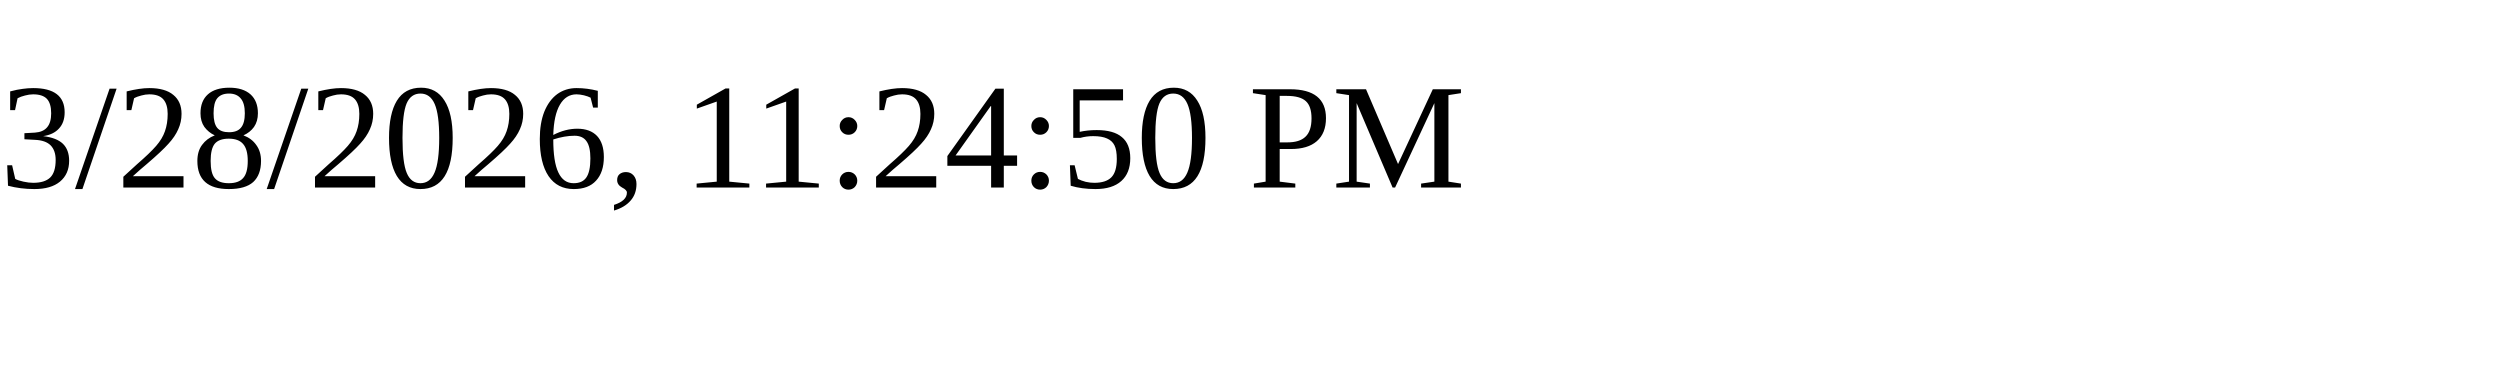
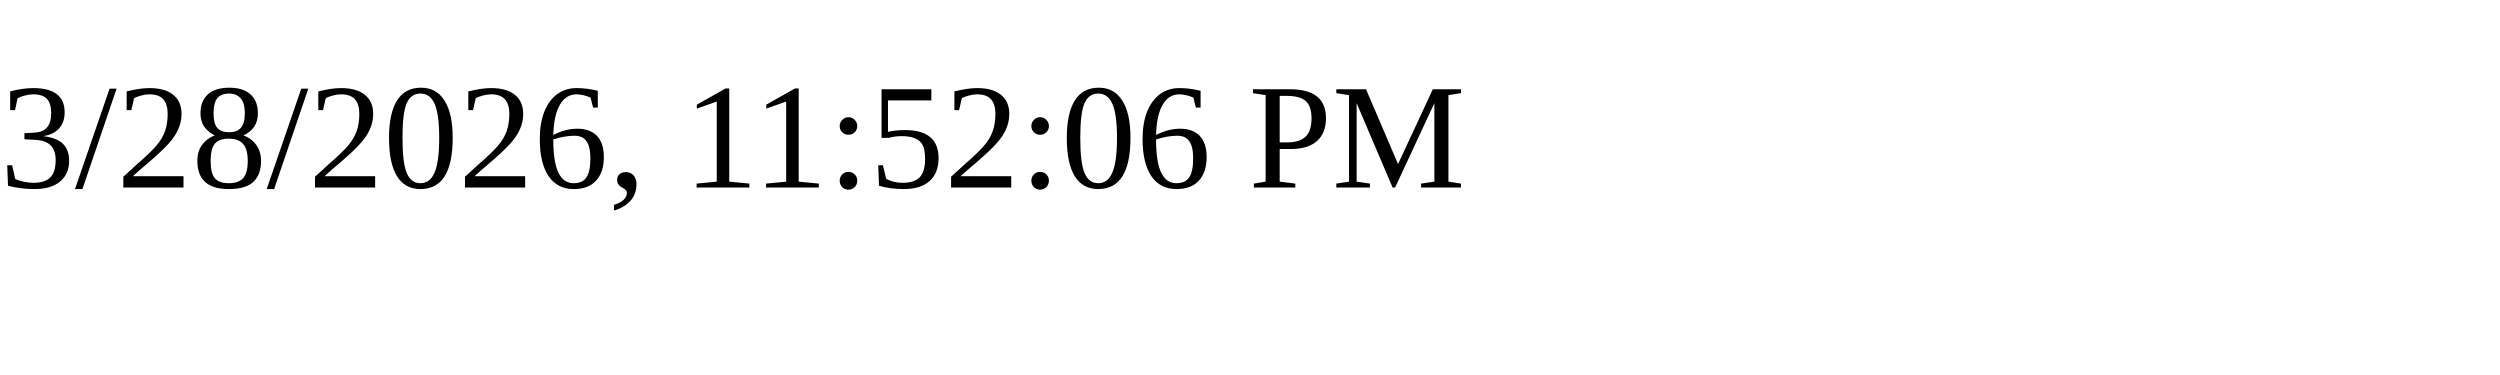
<svg xmlns="http://www.w3.org/2000/svg" height="30" width="200">
-   <text x="0" y="15">3/28/2026, 11:24:50 PM</text>
+   <text x="0" y="15">3/28/2026, 11:52:06 PM</text>
</svg>
